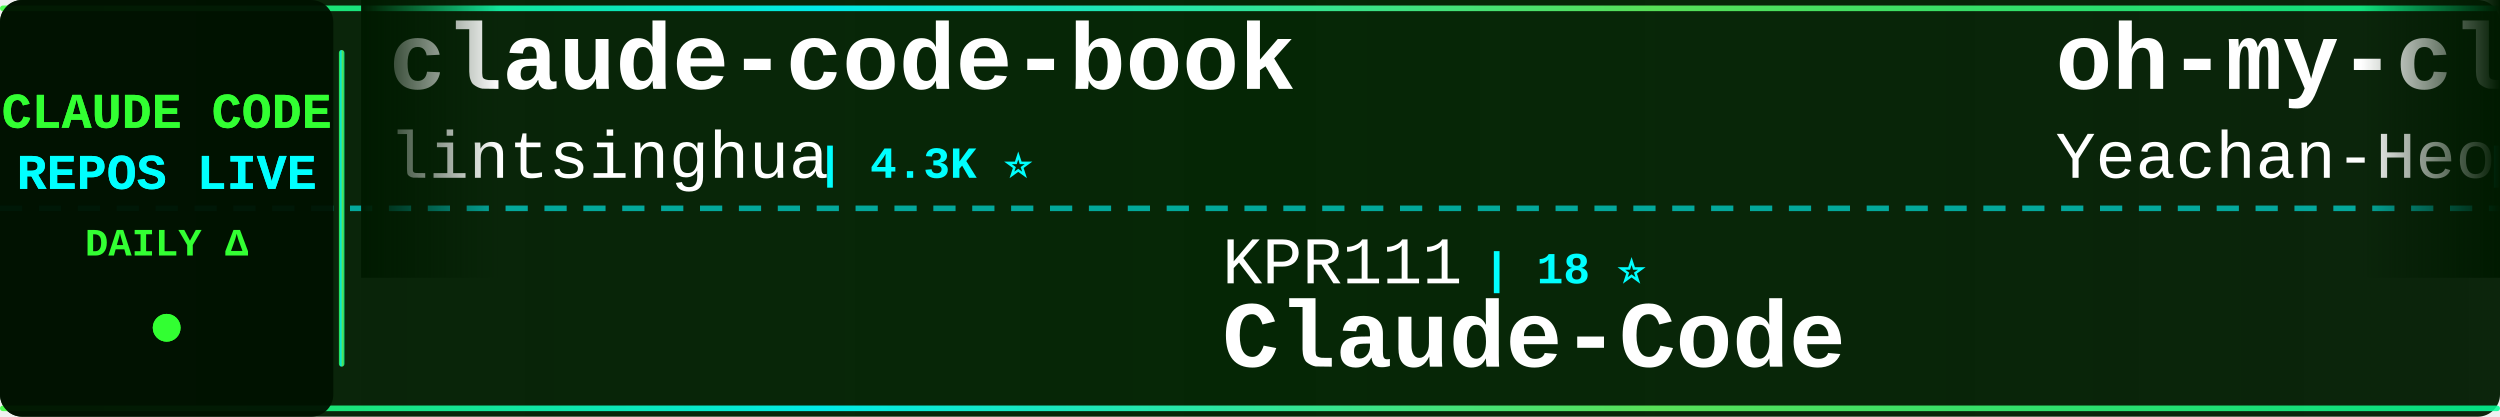
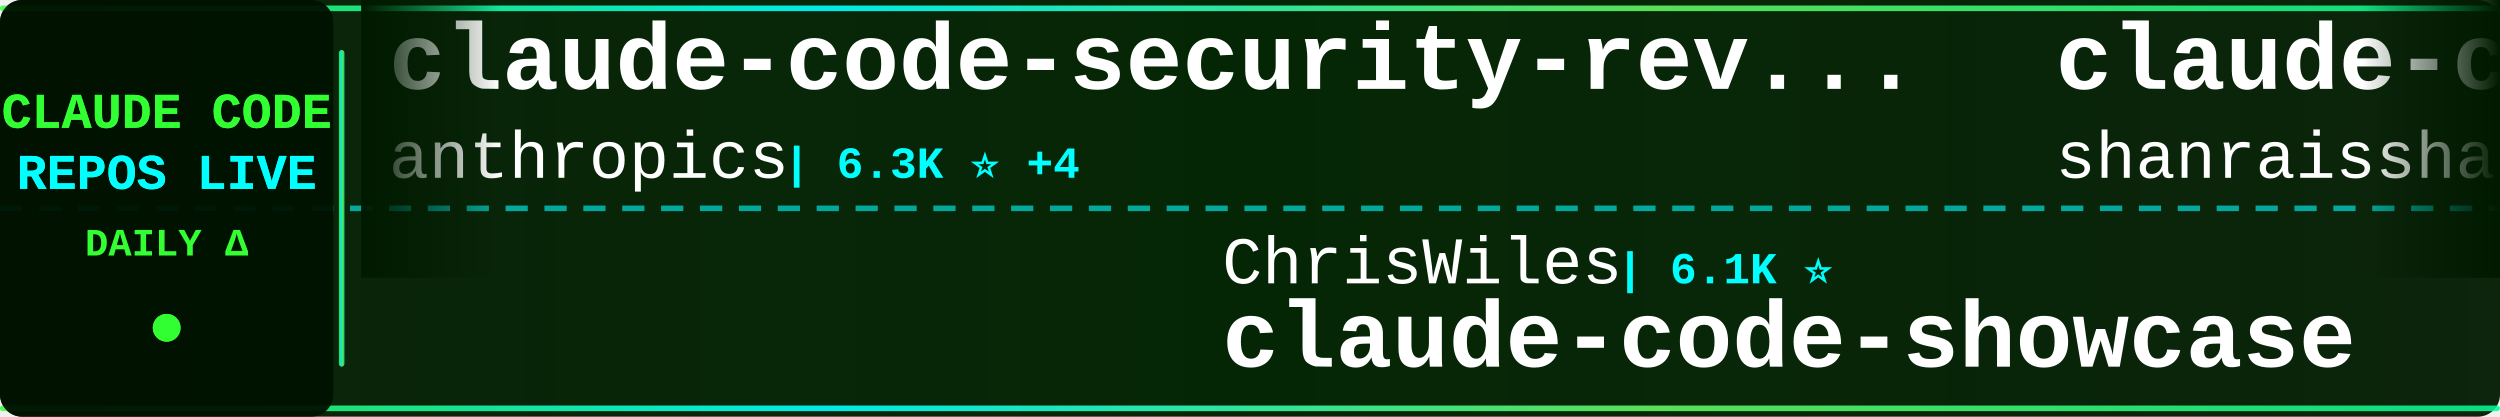
<svg xmlns="http://www.w3.org/2000/svg" width="900" height="150">
  <defs>
    <linearGradient id="tickerBg" x1="0%" y1="0%" x2="100%" y2="0%">
      <stop offset="0%" style="stop-color:#001a00;stop-opacity:0.95" />
      <stop offset="50%" style="stop-color:#002200;stop-opacity:0.98" />
      <stop offset="100%" style="stop-color:#001a00;stop-opacity:0.95" />
    </linearGradient>
    <linearGradient id="borderGrad" x1="0%" y1="0%" x2="100%" y2="0%">
      <stop offset="0%" style="stop-color:#33ff33;stop-opacity:0.85">
        <animate attributeName="stop-opacity" values="0.85;1;0.85" dur="2s" repeatCount="indefinite" />
      </stop>
      <stop offset="33%" style="stop-color:#00ffff;stop-opacity:0.9">
        <animate attributeName="stop-opacity" values="0.9;1;0.9" dur="2.2s" repeatCount="indefinite" />
      </stop>
      <stop offset="66%" style="stop-color:#66ff66;stop-opacity:0.85">
        <animate attributeName="stop-opacity" values="0.85;1;0.85" dur="1.8s" repeatCount="indefinite" />
      </stop>
      <stop offset="100%" style="stop-color:#00ff99;stop-opacity:0.85">
        <animate attributeName="stop-opacity" values="0.85;1;0.85" dur="2s" repeatCount="indefinite" />
      </stop>
    </linearGradient>
    <filter id="textGlow">
      <feGaussianBlur stdDeviation="0.1" result="coloredBlur" />
      <feMerge>
        <feMergeNode in="coloredBlur" />
        <feMergeNode in="SourceGraphic" />
      </feMerge>
    </filter>
    <filter id="metricGlow">
      <feGaussianBlur stdDeviation="0.2" result="coloredBlur" />
      <feMerge>
        <feMergeNode in="coloredBlur" />
        <feMergeNode in="SourceGraphic" />
      </feMerge>
    </filter>
    <linearGradient id="leftFade" x1="0%" y1="0%" x2="100%" y2="0%">
      <stop offset="0%" style="stop-color:#001a00;stop-opacity:1" />
      <stop offset="100%" style="stop-color:#001a00;stop-opacity:0" />
    </linearGradient>
    <linearGradient id="rightFade" x1="0%" y1="0%" x2="100%" y2="0%">
      <stop offset="0%" style="stop-color:#001a00;stop-opacity:0" />
      <stop offset="100%" style="stop-color:#001a00;stop-opacity:1" />
    </linearGradient>
  </defs>
  <rect width="900" height="150" fill="url(#tickerBg)" rx="8" />
  <rect x="0" y="2" width="900" height="2" fill="url(#borderGrad)" rx="1" />
  <rect x="0" y="146" width="900" height="2" fill="url(#borderGrad)" rx="1" />
  <line x1="0" y1="75" x2="900" y2="75" stroke="#00ffff" stroke-width="2" stroke-dasharray="8 6" opacity="0.6" />
  <rect x="0" y="0" width="120" height="150" fill="#001100" opacity="0.95" rx="8" />
  <text x="60" y="46" font-family="'Courier New', monospace" font-size="18" font-weight="bold" fill="#33ff33" text-anchor="middle" filter="url(#textGlow)">
    CLAUDE CODE
  </text>
  <text x="60" y="68" font-family="'Courier New', monospace" font-size="18" font-weight="bold" fill="#00ffff" text-anchor="middle" filter="url(#textGlow)">
    REPOS LIVE
  </text>
  <text x="60" y="92" font-family="'Courier New', monospace" font-size="14" font-weight="bold" fill="#33ff33" text-anchor="middle">
    DAILY Δ
  </text>
  <circle cx="60" cy="118" r="5" fill="#33ff33" filter="url(#metricGlow)">
    <animate attributeName="r" values="4;6;4" dur="1.5s" repeatCount="indefinite" />
    <animate attributeName="opacity" values="0.6;1;0.6" dur="1.5s" repeatCount="indefinite" />
  </circle>
  <rect x="122" y="18" width="2" height="114" fill="url(#borderGrad)" rx="1" />
  <clipPath id="tickerClip">
    <rect x="130" y="0" width="770" height="150" />
  </clipPath>
  <g clip-path="url(#tickerClip)">
    <g id="tickerItems">
      <animateTransform attributeName="transform" attributeType="XML" type="translate" from="0 0" to="-3000 0" dur="54s" repeatCount="indefinite" />
      <g transform="translate(0, 0)">
-         <text x="140" y="32" font-family="'Courier New', monospace" font-size="34" font-weight="bold" fill="#ffffff">claude-code-book</text>
-         <text x="140" y="64" font-family="'Courier New', monospace" font-size="24" font-weight="normal" fill="#ffffff" opacity="1.0">lintsinghua</text>
-         <text x="294" y="64" font-family="'Courier New', monospace" font-size="16" font-weight="bold" fill="#00ffff"> | 4.3K ⭐</text>
+         <text x="140" y="32" font-family="'Courier New', monospace" font-size="34" font-weight="bold" fill="#ffffff">claude-code-security-rev...</text>
+         <text x="140" y="64" font-family="'Courier New', monospace" font-size="24" font-weight="normal" fill="#ffffff" opacity="1.0">anthropics</text>
+         <text x="282" y="64" font-family="'Courier New', monospace" font-size="16" font-weight="bold" fill="#00ffff"> | 6.3K ⭐ +4</text>
      </g>
      <g transform="translate(300, 0)">
-         <text x="140" y="102" font-family="'Courier New', monospace" font-size="24" font-weight="normal" fill="#ffffff" opacity="1.0">KPR111</text>
-         <text x="234" y="102" font-family="'Courier New', monospace" font-size="16" font-weight="bold" fill="#00ffff"> | 18 ⭐</text>
+         <text x="140" y="102" font-family="'Courier New', monospace" font-size="24" font-weight="normal" fill="#ffffff" opacity="1.0">ChrisWiles</text>
+         <text x="282" y="102" font-family="'Courier New', monospace" font-size="16" font-weight="bold" fill="#00ffff"> | 6.1K ⭐</text>
+         <text x="140" y="132" font-family="'Courier New', monospace" font-size="34" font-weight="bold" fill="#ffffff">claude-code-showcase</text>
+       </g>
+       <g transform="translate(600, 0)">
+         <text x="140" y="32" font-family="'Courier New', monospace" font-size="34" font-weight="bold" fill="#ffffff">claude-code-best-practic...</text>
+         <text x="140" y="64" font-family="'Courier New', monospace" font-size="24" font-weight="normal" fill="#ffffff" opacity="1.0">shanraisshan</text>
+         <text x="306" y="64" font-family="'Courier New', monospace" font-size="16" font-weight="bold" fill="#00ffff"> | 67.1K ⭐ +25</text>
+       </g>
+       <g transform="translate(900, 0)">
+         <text x="140" y="102" font-family="'Courier New', monospace" font-size="24" font-weight="normal" fill="#ffffff" opacity="1.0">OrcaWhisper</text>
+         <text x="294" y="102" font-family="'Courier New', monospace" font-size="16" font-weight="bold" fill="#00ffff"> | 102 ⭐</text>
        <text x="140" y="132" font-family="'Courier New', monospace" font-size="34" font-weight="bold" fill="#ffffff">Claude-Code</text>
      </g>
-       <g transform="translate(600, 0)">
-         <text x="140" y="32" font-family="'Courier New', monospace" font-size="34" font-weight="bold" fill="#ffffff">oh-my-claudecode</text>
-         <text x="140" y="64" font-family="'Courier New', monospace" font-size="24" font-weight="normal" fill="#ffffff" opacity="1.0">Yeachan-Heo</text>
-         <text x="294" y="64" font-family="'Courier New', monospace" font-size="16" font-weight="bold" fill="#00ffff"> | 39.6K ⭐ +6</text>
-       </g>
-       <g transform="translate(900, 0)">
-         <text x="140" y="102" font-family="'Courier New', monospace" font-size="24" font-weight="normal" fill="#ffffff" opacity="1.0">Alishahryar1</text>
-         <text x="306" y="102" font-family="'Courier New', monospace" font-size="16" font-weight="bold" fill="#00ffff"> | 56.7K ⭐ +23</text>
-         <text x="140" y="132" font-family="'Courier New', monospace" font-size="34" font-weight="bold" fill="#ffffff">free-claude-code</text>
-       </g>
      <g transform="translate(1200, 0)">
-         <text x="140" y="32" font-family="'Courier New', monospace" font-size="34" font-weight="bold" fill="#ffffff">skills</text>
-         <text x="140" y="64" font-family="'Courier New', monospace" font-size="24" font-weight="normal" fill="#ffffff" opacity="1.0">anthropics</text>
-         <text x="282" y="64" font-family="'Courier New', monospace" font-size="16" font-weight="bold" fill="#00ffff"> | 179.7K ⭐ +54</text>
+         <text x="140" y="32" font-family="'Courier New', monospace" font-size="34" font-weight="bold" fill="#ffffff">claude-code-source-build</text>
+         <text x="140" y="64" font-family="'Courier New', monospace" font-size="24" font-weight="normal" fill="#ffffff" opacity="1.0">andrew-kramer-inno</text>
+         <text x="378" y="64" font-family="'Courier New', monospace" font-size="16" font-weight="bold" fill="#00ffff"> | 594 ⭐</text>
      </g>
      <g transform="translate(1500, 0)">
-         <text x="140" y="102" font-family="'Courier New', monospace" font-size="24" font-weight="normal" fill="#ffffff" opacity="1.0">multica-ai</text>
-         <text x="282" y="102" font-family="'Courier New', monospace" font-size="16" font-weight="bold" fill="#00ffff"> | 217.0K ⭐ +78</text>
-         <text x="140" y="132" font-family="'Courier New', monospace" font-size="34" font-weight="bold" fill="#ffffff">andrej-karpathy-skills</text>
+         <text x="140" y="102" font-family="'Courier New', monospace" font-size="24" font-weight="normal" fill="#ffffff" opacity="1.0">jqueryscript</text>
+         <text x="306" y="102" font-family="'Courier New', monospace" font-size="16" font-weight="bold" fill="#00ffff"> | 523 ⭐</text>
+         <text x="140" y="132" font-family="'Courier New', monospace" font-size="34" font-weight="bold" fill="#ffffff">awesome-claude-code</text>
      </g>
      <g transform="translate(1800, 0)">
-         <text x="140" y="32" font-family="'Courier New', monospace" font-size="34" font-weight="bold" fill="#ffffff">Claude-code</text>
-         <text x="140" y="64" font-family="'Courier New', monospace" font-size="24" font-weight="normal" fill="#ffffff" opacity="1.0">fazxes</text>
-         <text x="234" y="64" font-family="'Courier New', monospace" font-size="16" font-weight="bold" fill="#00ffff"> | 245 ⭐</text>
+         <text x="140" y="32" font-family="'Courier New', monospace" font-size="34" font-weight="bold" fill="#ffffff">claude-code-source</text>
+         <text x="140" y="64" font-family="'Courier New', monospace" font-size="24" font-weight="normal" fill="#ffffff" opacity="1.0">AprilNEA</text>
+         <text x="258" y="64" font-family="'Courier New', monospace" font-size="16" font-weight="bold" fill="#00ffff"> | 393 ⭐</text>
      </g>
      <g transform="translate(2100, 0)">
-         <text x="140" y="102" font-family="'Courier New', monospace" font-size="24" font-weight="normal" fill="#ffffff" opacity="1.0">anthropics</text>
-         <text x="282" y="102" font-family="'Courier New', monospace" font-size="16" font-weight="bold" fill="#00ffff"> | 6.3K ⭐ +3</text>
-         <text x="140" y="132" font-family="'Courier New', monospace" font-size="34" font-weight="bold" fill="#ffffff">claude-code-security-rev...</text>
+         <text x="140" y="102" font-family="'Courier New', monospace" font-size="24" font-weight="normal" fill="#ffffff" opacity="1.0">Pimzino</text>
+         <text x="246" y="102" font-family="'Courier New', monospace" font-size="16" font-weight="bold" fill="#00ffff"> | 3.9K ⭐</text>
+         <text x="140" y="132" font-family="'Courier New', monospace" font-size="34" font-weight="bold" fill="#ffffff">claude-code-spec-workflo...</text>
      </g>
      <g transform="translate(2400, 0)">
-         <text x="140" y="32" font-family="'Courier New', monospace" font-size="34" font-weight="bold" fill="#ffffff">Auto-claude-code-researc...</text>
-         <text x="140" y="64" font-family="'Courier New', monospace" font-size="24" font-weight="normal" fill="#ffffff" opacity="1.0">wanshuiyin</text>
-         <text x="282" y="64" font-family="'Courier New', monospace" font-size="16" font-weight="bold" fill="#00ffff"> | 17.0K ⭐ +22</text>
+         <text x="140" y="32" font-family="'Courier New', monospace" font-size="34" font-weight="bold" fill="#ffffff">claude-code-from-source</text>
+         <text x="140" y="64" font-family="'Courier New', monospace" font-size="24" font-weight="normal" fill="#ffffff" opacity="1.0">alejandrobalderas</text>
+         <text x="366" y="64" font-family="'Courier New', monospace" font-size="16" font-weight="bold" fill="#00ffff"> | 3.0K ⭐ +2</text>
      </g>
      <g transform="translate(2700, 0)">
-         <text x="140" y="102" font-family="'Courier New', monospace" font-size="24" font-weight="normal" fill="#ffffff" opacity="1.0">Windy3f3f3f3f</text>
-         <text x="318" y="102" font-family="'Courier New', monospace" font-size="16" font-weight="bold" fill="#00ffff"> | 2.7K ⭐ +1</text>
-         <text x="140" y="132" font-family="'Courier New', monospace" font-size="34" font-weight="bold" fill="#ffffff">claude-code-from-scratch</text>
+         <text x="140" y="102" font-family="'Courier New', monospace" font-size="24" font-weight="normal" fill="#ffffff" opacity="1.0">pengchengneo</text>
+         <text x="306" y="102" font-family="'Courier New', monospace" font-size="16" font-weight="bold" fill="#00ffff"> | 1.8K ⭐</text>
+         <text x="140" y="132" font-family="'Courier New', monospace" font-size="34" font-weight="bold" fill="#ffffff">Claude-Code</text>
      </g>
      <g transform="translate(3000, 0)">
-         <text x="140" y="32" font-family="'Courier New', monospace" font-size="34" font-weight="bold" fill="#ffffff">claude-code-book</text>
-         <text x="140" y="64" font-family="'Courier New', monospace" font-size="24" font-weight="normal" fill="#ffffff" opacity="1.0">lintsinghua</text>
-         <text x="294" y="64" font-family="'Courier New', monospace" font-size="16" font-weight="bold" fill="#00ffff"> | 4.3K ⭐</text>
+         <text x="140" y="32" font-family="'Courier New', monospace" font-size="34" font-weight="bold" fill="#ffffff">claude-code-security-rev...</text>
+         <text x="140" y="64" font-family="'Courier New', monospace" font-size="24" font-weight="normal" fill="#ffffff" opacity="1.0">anthropics</text>
+         <text x="282" y="64" font-family="'Courier New', monospace" font-size="16" font-weight="bold" fill="#00ffff"> | 6.3K ⭐ +4</text>
      </g>
      <g transform="translate(3300, 0)">
-         <text x="140" y="102" font-family="'Courier New', monospace" font-size="24" font-weight="normal" fill="#ffffff" opacity="1.0">KPR111</text>
-         <text x="234" y="102" font-family="'Courier New', monospace" font-size="16" font-weight="bold" fill="#00ffff"> | 18 ⭐</text>
-         <text x="140" y="132" font-family="'Courier New', monospace" font-size="34" font-weight="bold" fill="#ffffff">Claude-Code</text>
+         <text x="140" y="102" font-family="'Courier New', monospace" font-size="24" font-weight="normal" fill="#ffffff" opacity="1.0">ChrisWiles</text>
+         <text x="282" y="102" font-family="'Courier New', monospace" font-size="16" font-weight="bold" fill="#00ffff"> | 6.1K ⭐</text>
+         <text x="140" y="132" font-family="'Courier New', monospace" font-size="34" font-weight="bold" fill="#ffffff">claude-code-showcase</text>
      </g>
      <g transform="translate(3600, 0)">
-         <text x="140" y="32" font-family="'Courier New', monospace" font-size="34" font-weight="bold" fill="#ffffff">oh-my-claudecode</text>
-         <text x="140" y="64" font-family="'Courier New', monospace" font-size="24" font-weight="normal" fill="#ffffff" opacity="1.0">Yeachan-Heo</text>
-         <text x="294" y="64" font-family="'Courier New', monospace" font-size="16" font-weight="bold" fill="#00ffff"> | 39.6K ⭐ +6</text>
+         <text x="140" y="32" font-family="'Courier New', monospace" font-size="34" font-weight="bold" fill="#ffffff">claude-code-best-practic...</text>
+         <text x="140" y="64" font-family="'Courier New', monospace" font-size="24" font-weight="normal" fill="#ffffff" opacity="1.0">shanraisshan</text>
+         <text x="306" y="64" font-family="'Courier New', monospace" font-size="16" font-weight="bold" fill="#00ffff"> | 67.1K ⭐ +25</text>
      </g>
      <g transform="translate(3900, 0)">
-         <text x="140" y="102" font-family="'Courier New', monospace" font-size="24" font-weight="normal" fill="#ffffff" opacity="1.0">Alishahryar1</text>
-         <text x="306" y="102" font-family="'Courier New', monospace" font-size="16" font-weight="bold" fill="#00ffff"> | 56.7K ⭐ +23</text>
-         <text x="140" y="132" font-family="'Courier New', monospace" font-size="34" font-weight="bold" fill="#ffffff">free-claude-code</text>
+         <text x="140" y="102" font-family="'Courier New', monospace" font-size="24" font-weight="normal" fill="#ffffff" opacity="1.0">OrcaWhisper</text>
+         <text x="294" y="102" font-family="'Courier New', monospace" font-size="16" font-weight="bold" fill="#00ffff"> | 102 ⭐</text>
+         <text x="140" y="132" font-family="'Courier New', monospace" font-size="34" font-weight="bold" fill="#ffffff">Claude-Code</text>
      </g>
    </g>
  </g>
  <rect x="130" y="0" width="50" height="100" fill="url(#leftFade)" />
  <rect x="850" y="0" width="50" height="100" fill="url(#rightFade)" />
</svg>
